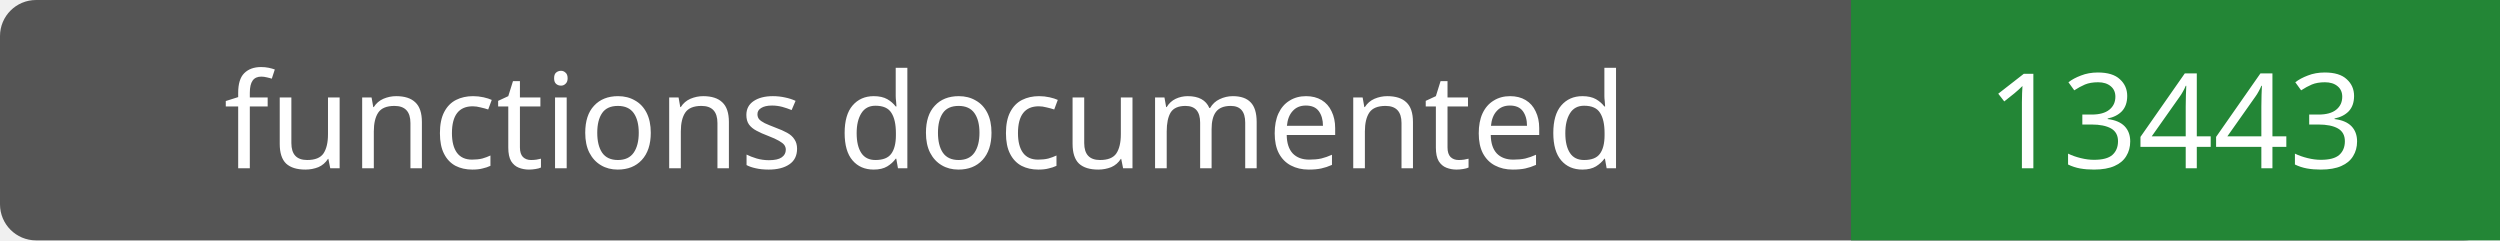
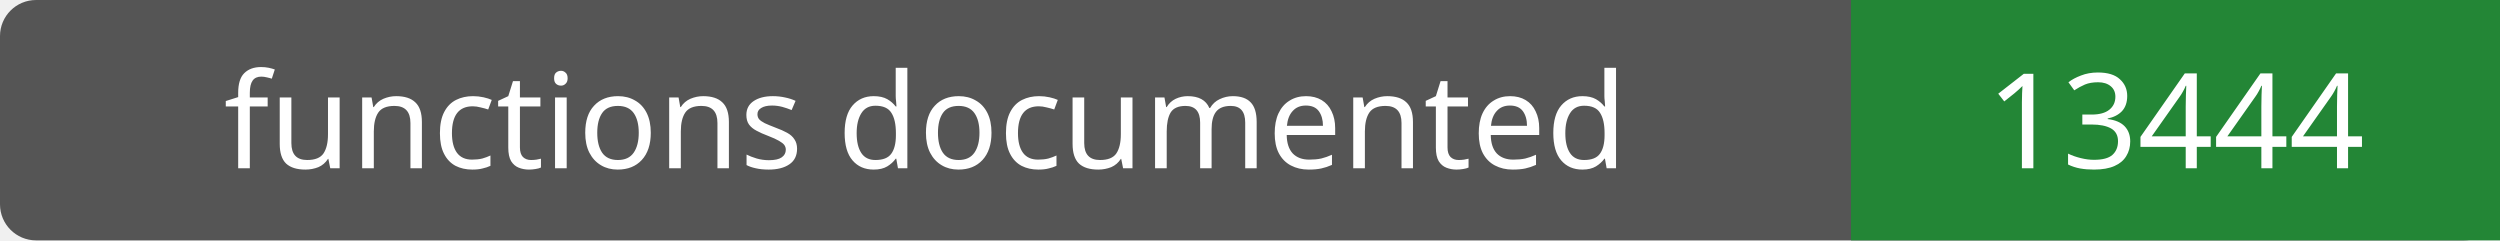
- <svg xmlns="http://www.w3.org/2000/svg" width="208" height="20" role="img" aria-label="functions documented: 13443">
+ <svg xmlns="http://www.w3.org/2000/svg" width="208" height="20" role="img" aria-label="functions documented: 13444">
  <rect width="208" height="20" rx="3" fill="#555" />
  <path fill="#238636" d="M154 0h54v20H154z" />
  <g fill="#fff" text-anchor="middle" font-family="Verdana,sans-serif" font-size="11">
    <text x="77.0" y="14">functions documented</text>
-     <text x="181.0" y="14">13443</text>
+     <text x="181.0" y="14">13444</text>
  </g>
</svg>
